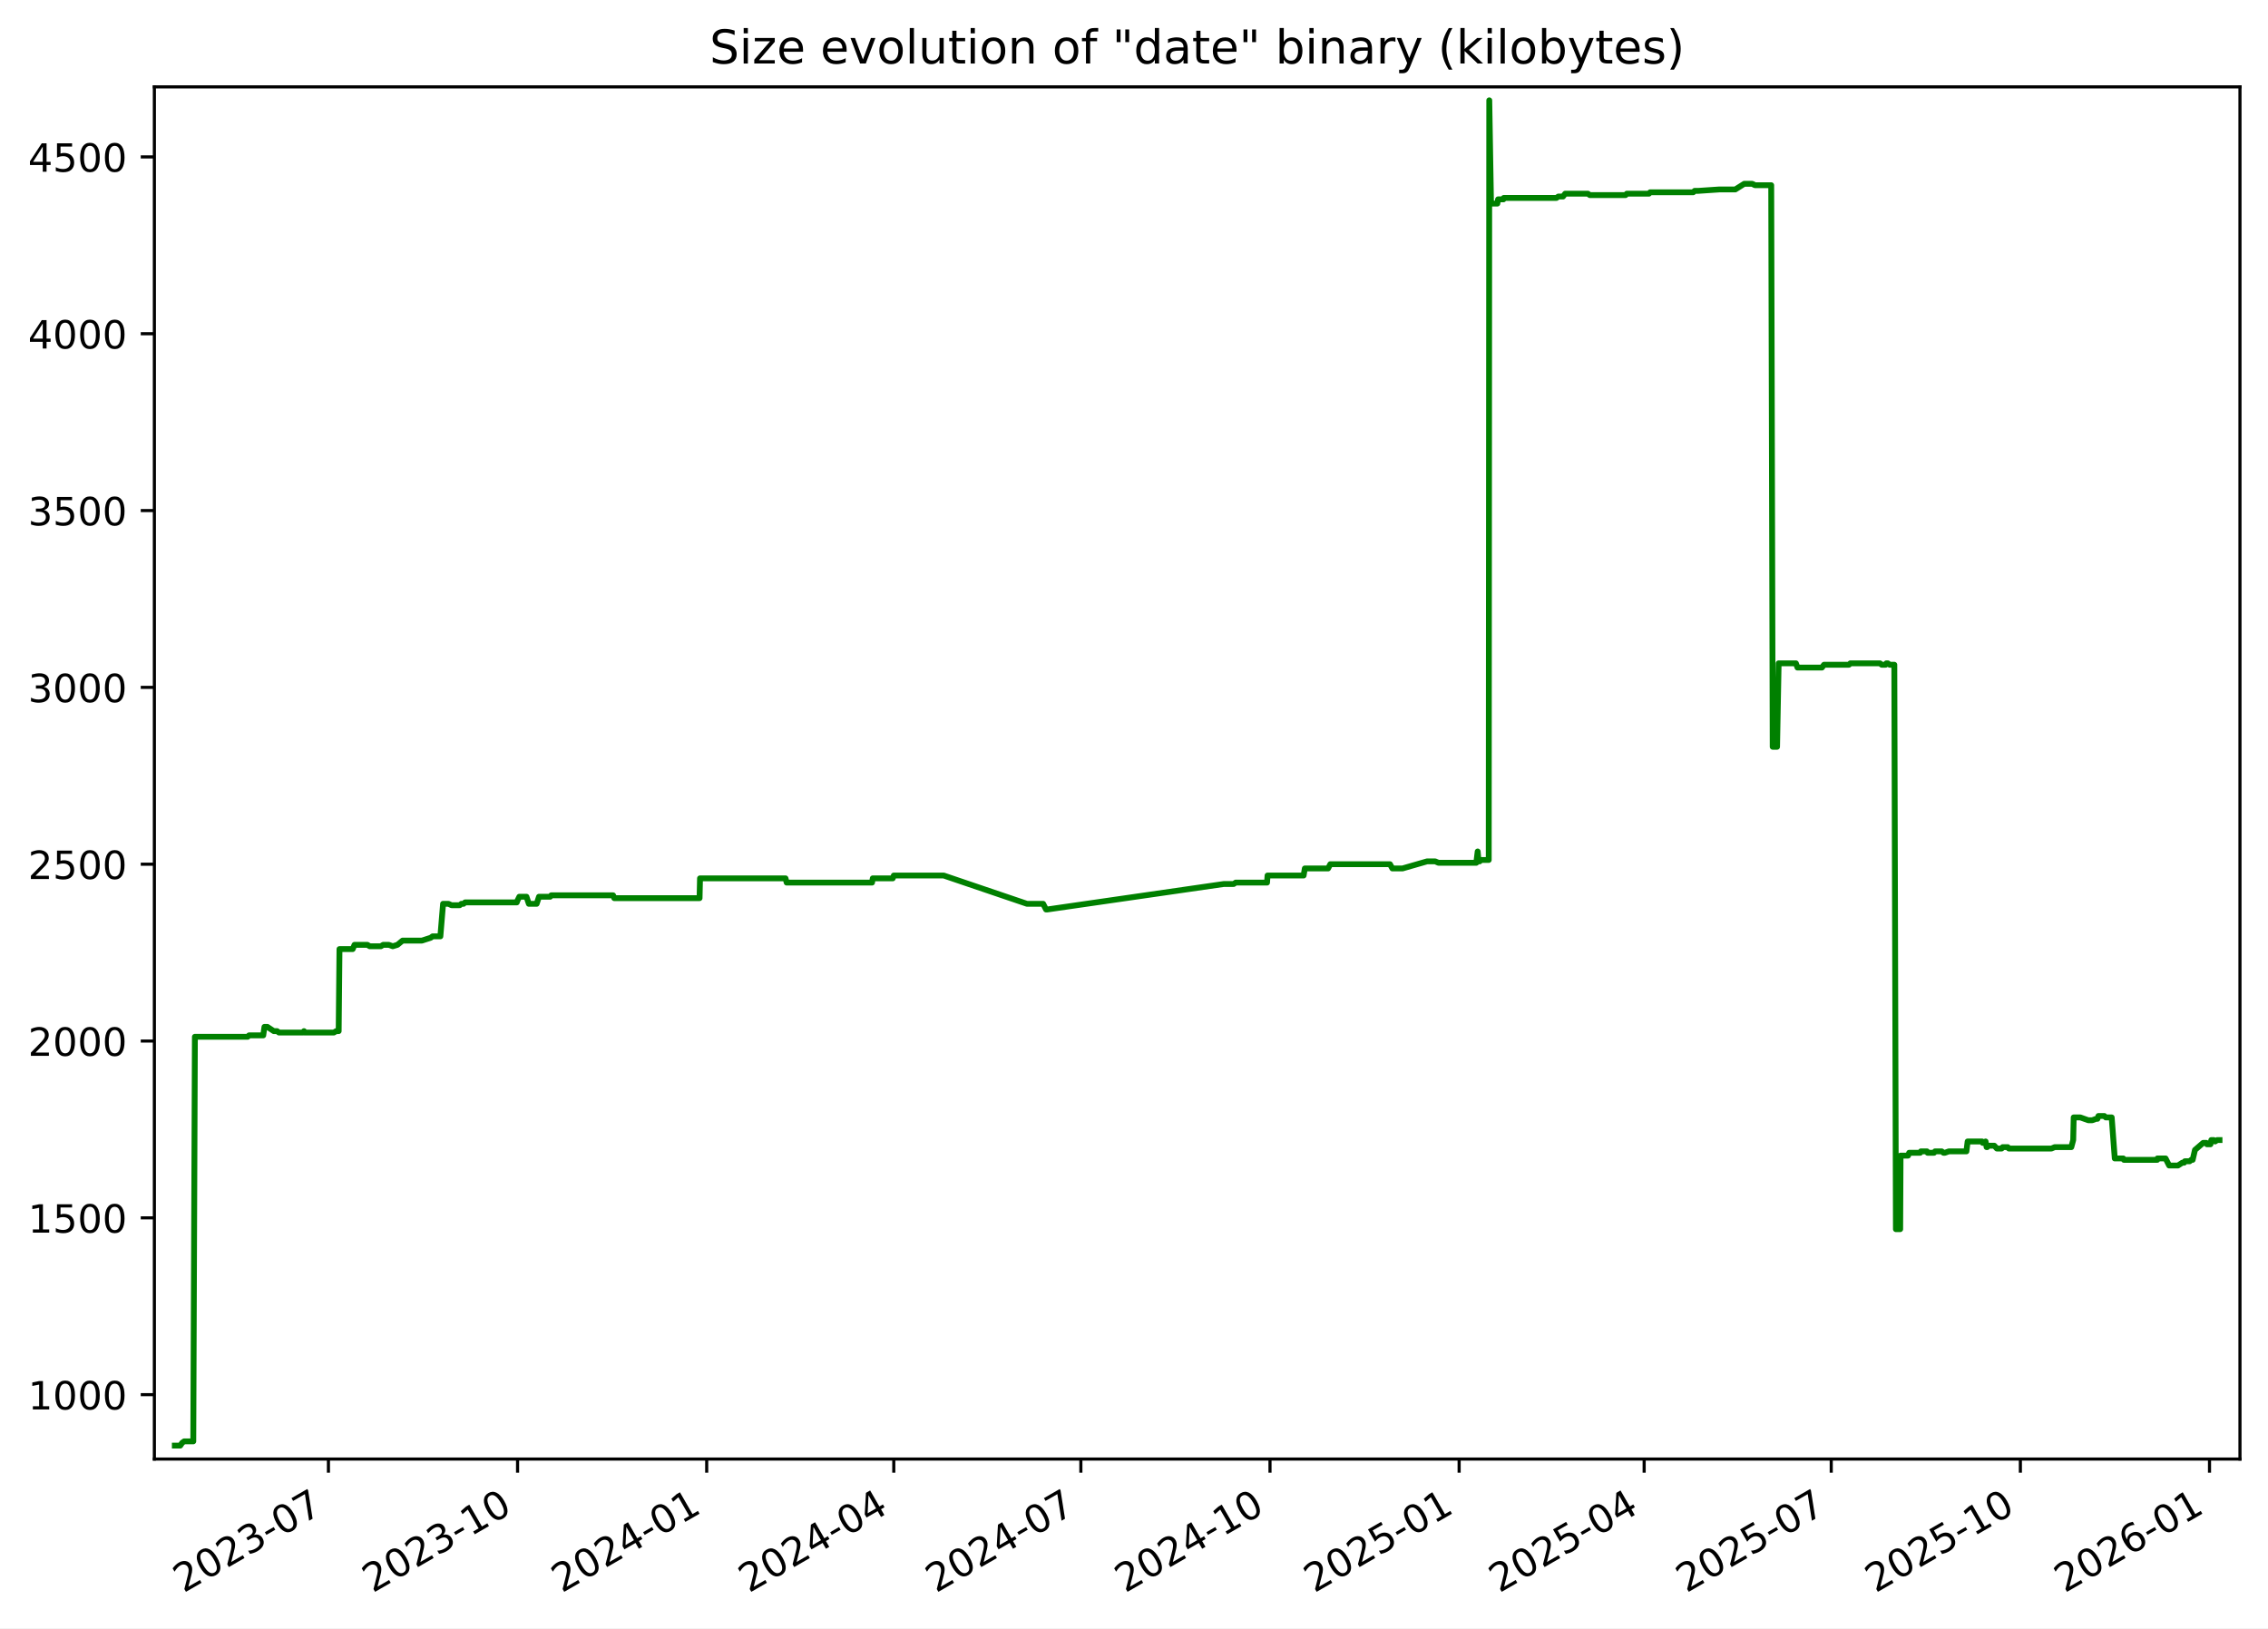
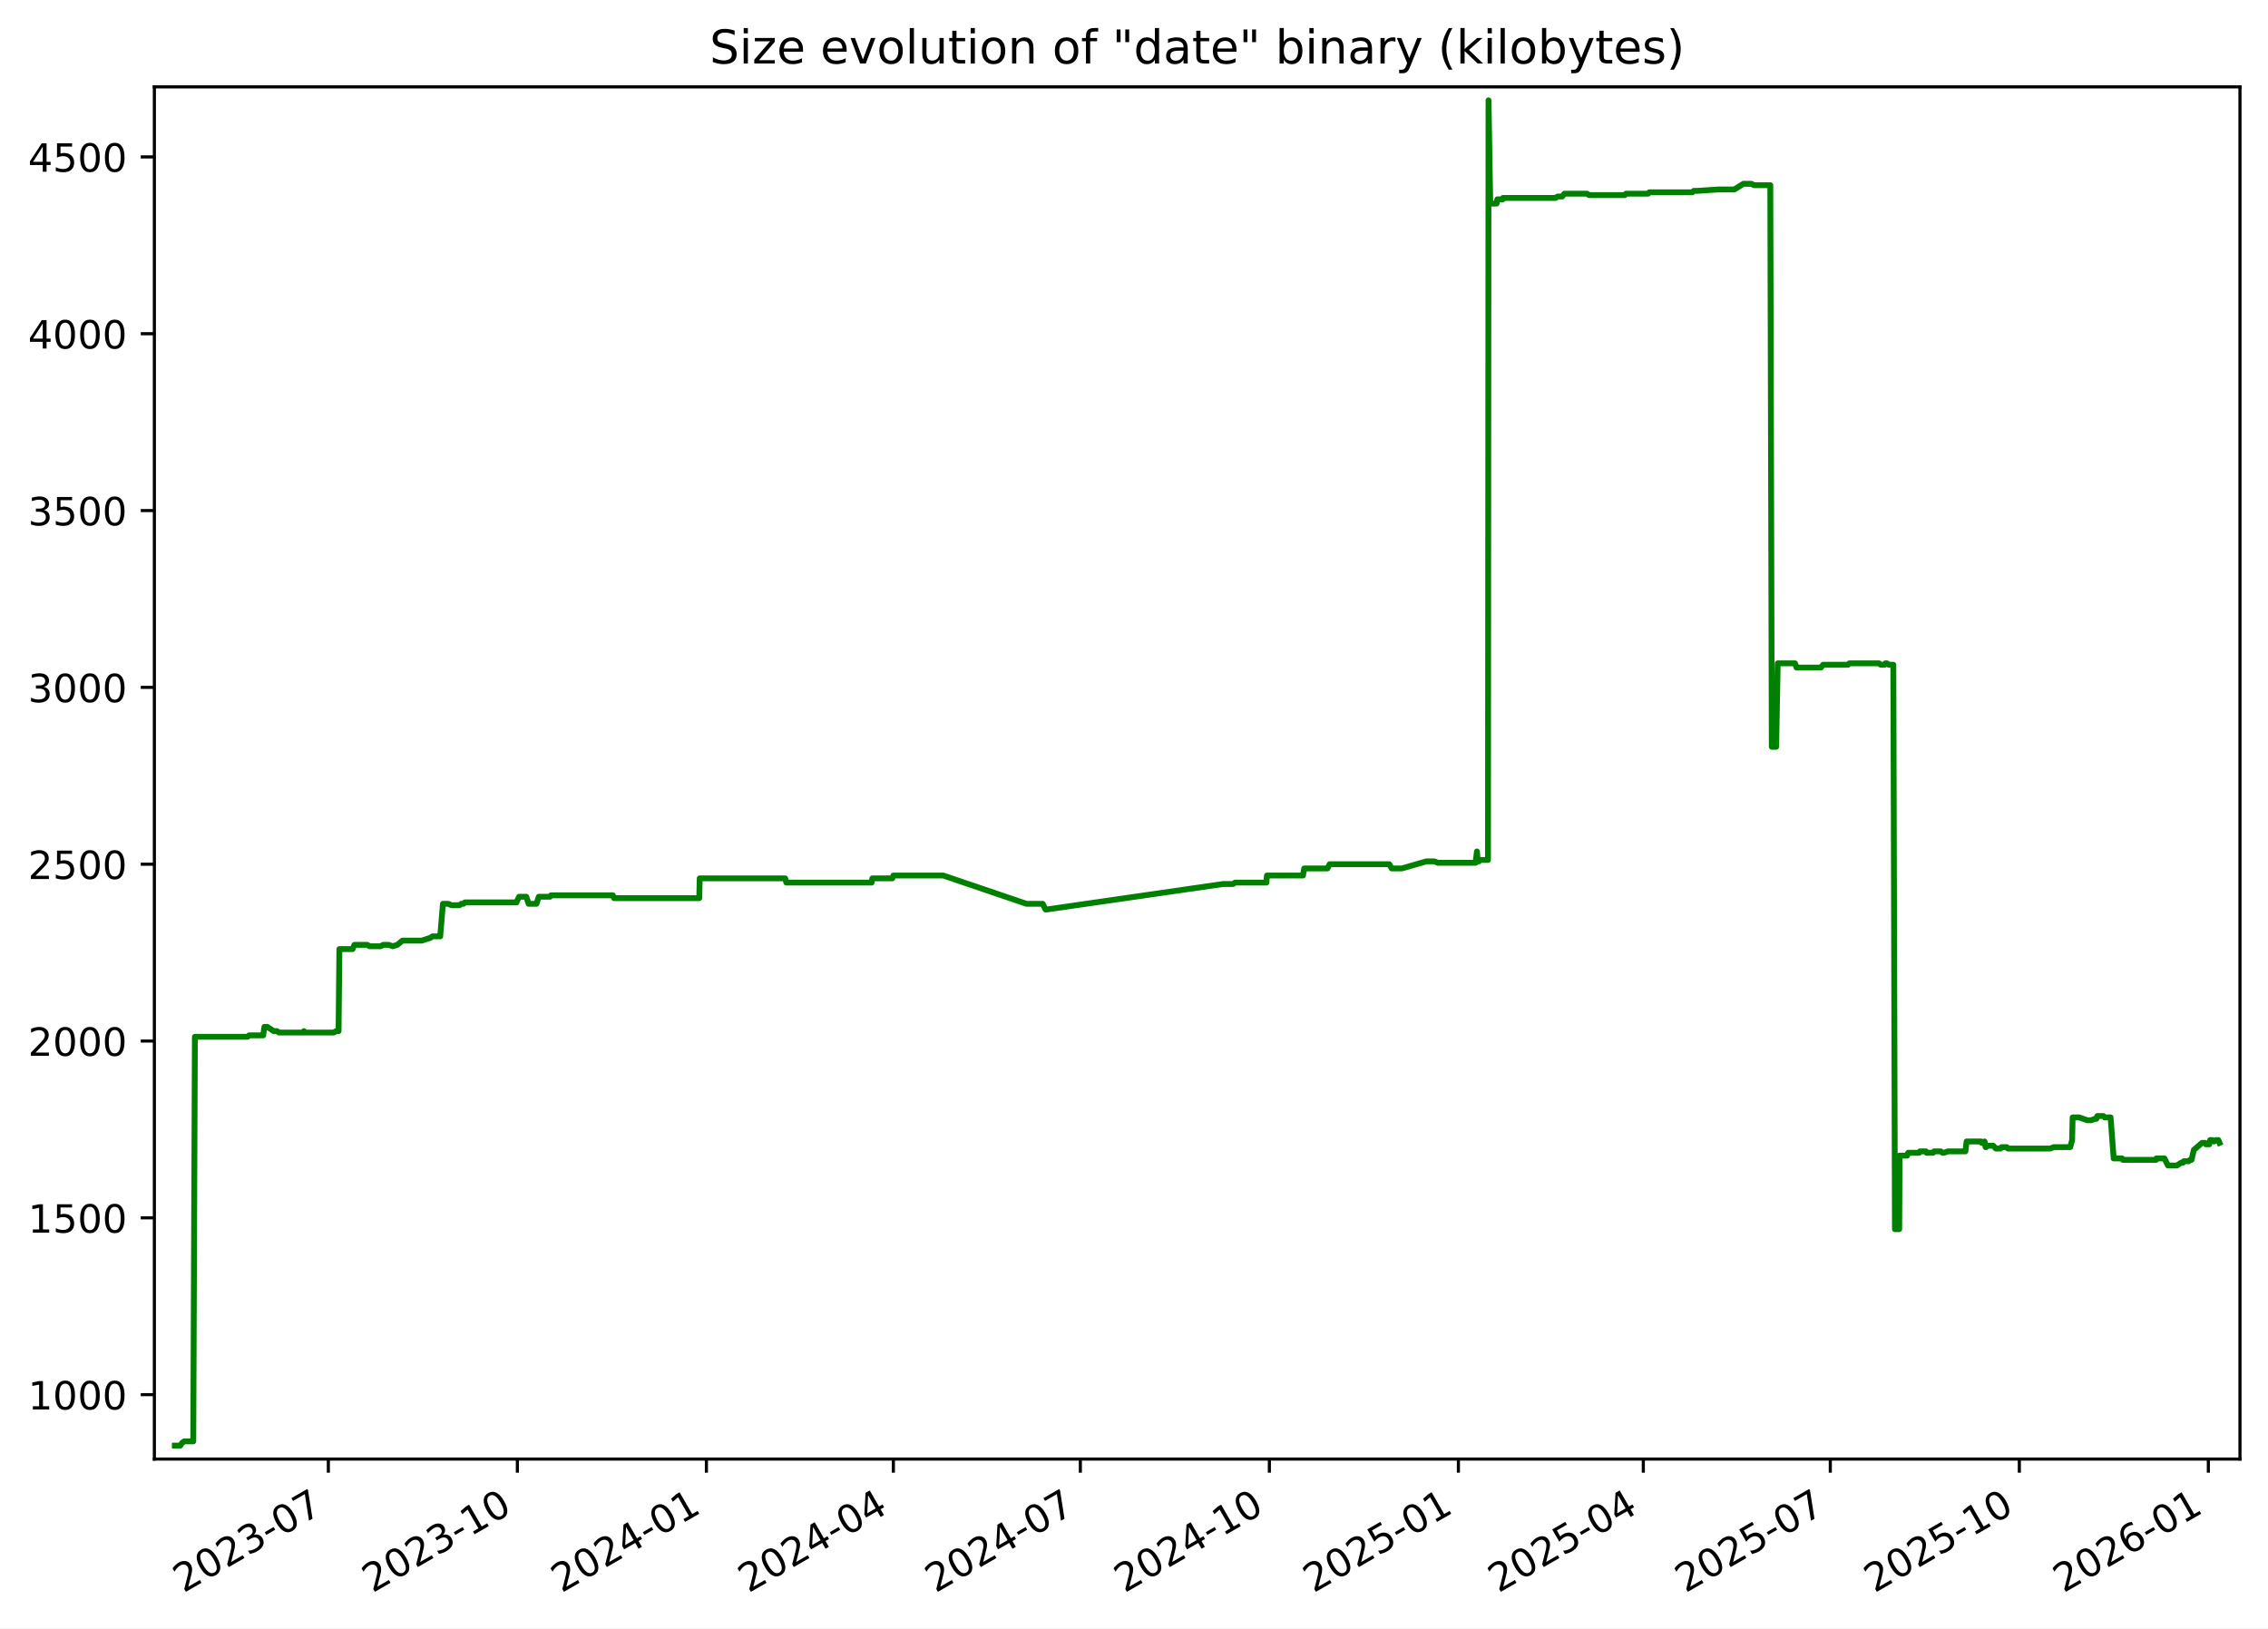
<svg xmlns="http://www.w3.org/2000/svg" xmlns:xlink="http://www.w3.org/1999/xlink" width="582.53pt" height="418.303pt" viewBox="0 0 582.53 418.303" version="1.1">
  <defs>
    <style type="text/css">*{stroke-linejoin: round; stroke-linecap: butt}</style>
  </defs>
  <g id="figure_1">
    <g id="patch_1">
      <path d="M -0 418.303  L 582.53 418.303  L 582.53 0  L -0 0  z " style="fill: #ffffff" />
    </g>
    <g id="axes_1">
      <g id="patch_2">
        <path d="M 39.65 374.83  L 575.33 374.83  L 575.33 22.318  L 39.65 22.318  z " style="fill: #ffffff" />
      </g>
      <g id="matplotlib.axis_1">
        <g id="xtick_1">
          <g id="line2d_1">
            <defs>
-               <path id="m091a2d57d4" d="M 0 0  L 0 3.5  " style="stroke: #000000; stroke-width: 0.8" />
+               <path id="me9ff265958" d="M 0 0  L 0 3.5  " style="stroke: #000000; stroke-width: 0.8" />
            </defs>
            <g>
-               <use xlink:href="#m091a2d57d4" x="84.357" y="374.83" style="stroke: #000000; stroke-width: 0.8" />
+               <use xlink:href="#me9ff265958" x="84.334" y="374.83" style="stroke: #000000; stroke-width: 0.8" />
            </g>
          </g>
          <g id="text_1">
-             <g transform="translate(47.13181 409.302) rotate(-30) scale(0.1 -0.1)">
+             <g transform="translate(47.10938 409.302) rotate(-30) scale(0.1 -0.1)">
              <defs>
                <path id="DejaVuSans-32" d="M 1228 531  L 3431 531  L 3431 0  L 469 0  L 469 531  Q 828 903 1448 1529  Q 2069 2156 2228 2338  Q 2531 2678 2651 2914  Q 2772 3150 2772 3378  Q 2772 3750 2511 3984  Q 2250 4219 1831 4219  Q 1534 4219 1204 4116  Q 875 4013 500 3803  L 500 4441  Q 881 4594 1212 4672  Q 1544 4750 1819 4750  Q 2544 4750 2975 4387  Q 3406 4025 3406 3419  Q 3406 3131 3298 2873  Q 3191 2616 2906 2266  Q 2828 2175 2409 1742  Q 1991 1309 1228 531  z " transform="scale(0.015625)" />
                <path id="DejaVuSans-30" d="M 2034 4250  Q 1547 4250 1301 3770  Q 1056 3291 1056 2328  Q 1056 1369 1301 889  Q 1547 409 2034 409  Q 2525 409 2770 889  Q 3016 1369 3016 2328  Q 3016 3291 2770 3770  Q 2525 4250 2034 4250  z M 2034 4750  Q 2819 4750 3233 4129  Q 3647 3509 3647 2328  Q 3647 1150 3233 529  Q 2819 -91 2034 -91  Q 1250 -91 836 529  Q 422 1150 422 2328  Q 422 3509 836 4129  Q 1250 4750 2034 4750  z " transform="scale(0.015625)" />
                <path id="DejaVuSans-33" d="M 2597 2516  Q 3050 2419 3304 2112  Q 3559 1806 3559 1356  Q 3559 666 3084 287  Q 2609 -91 1734 -91  Q 1441 -91 1130 -33  Q 819 25 488 141  L 488 750  Q 750 597 1062 519  Q 1375 441 1716 441  Q 2309 441 2620 675  Q 2931 909 2931 1356  Q 2931 1769 2642 2001  Q 2353 2234 1838 2234  L 1294 2234  L 1294 2753  L 1863 2753  Q 2328 2753 2575 2939  Q 2822 3125 2822 3475  Q 2822 3834 2567 4026  Q 2313 4219 1838 4219  Q 1578 4219 1281 4162  Q 984 4106 628 3988  L 628 4550  Q 988 4650 1302 4700  Q 1616 4750 1894 4750  Q 2613 4750 3031 4423  Q 3450 4097 3450 3541  Q 3450 3153 3228 2886  Q 3006 2619 2597 2516  z " transform="scale(0.015625)" />
                <path id="DejaVuSans-2d" d="M 313 2009  L 1997 2009  L 1997 1497  L 313 1497  L 313 2009  z " transform="scale(0.015625)" />
                <path id="DejaVuSans-37" d="M 525 4666  L 3525 4666  L 3525 4397  L 1831 0  L 1172 0  L 2766 4134  L 525 4134  L 525 4666  z " transform="scale(0.015625)" />
              </defs>
              <use xlink:href="#DejaVuSans-32" />
              <use xlink:href="#DejaVuSans-30" x="63.623" />
              <use xlink:href="#DejaVuSans-32" x="127.246" />
              <use xlink:href="#DejaVuSans-33" x="190.869" />
              <use xlink:href="#DejaVuSans-2d" x="254.492" />
              <use xlink:href="#DejaVuSans-30" x="290.576" />
              <use xlink:href="#DejaVuSans-37" x="354.199" />
            </g>
          </g>
        </g>
        <g id="xtick_2">
          <g id="line2d_2">
            <g>
-               <use xlink:href="#m091a2d57d4" x="132.936" y="374.83" style="stroke: #000000; stroke-width: 0.8" />
+               <use xlink:href="#me9ff265958" x="132.886" y="374.83" style="stroke: #000000; stroke-width: 0.8" />
            </g>
          </g>
          <g id="text_2">
-             <g transform="translate(95.71077 409.302) rotate(-30) scale(0.1 -0.1)">
+             <g transform="translate(95.66071 409.302) rotate(-30) scale(0.1 -0.1)">
              <defs>
                <path id="DejaVuSans-31" d="M 794 531  L 1825 531  L 1825 4091  L 703 3866  L 703 4441  L 1819 4666  L 2450 4666  L 2450 531  L 3481 531  L 3481 0  L 794 0  L 794 531  z " transform="scale(0.015625)" />
              </defs>
              <use xlink:href="#DejaVuSans-32" />
              <use xlink:href="#DejaVuSans-30" x="63.623" />
              <use xlink:href="#DejaVuSans-32" x="127.246" />
              <use xlink:href="#DejaVuSans-33" x="190.869" />
              <use xlink:href="#DejaVuSans-2d" x="254.492" />
              <use xlink:href="#DejaVuSans-31" x="290.576" />
              <use xlink:href="#DejaVuSans-30" x="354.199" />
            </g>
          </g>
        </g>
        <g id="xtick_3">
          <g id="line2d_3">
            <g>
-               <use xlink:href="#m091a2d57d4" x="181.515" y="374.83" style="stroke: #000000; stroke-width: 0.8" />
+               <use xlink:href="#me9ff265958" x="181.437" y="374.83" style="stroke: #000000; stroke-width: 0.8" />
            </g>
          </g>
          <g id="text_3">
-             <g transform="translate(144.2897 409.302) rotate(-30) scale(0.1 -0.1)">
+             <g transform="translate(144.212 409.302) rotate(-30) scale(0.1 -0.1)">
              <defs>
                <path id="DejaVuSans-34" d="M 2419 4116  L 825 1625  L 2419 1625  L 2419 4116  z M 2253 4666  L 3047 4666  L 3047 1625  L 3713 1625  L 3713 1100  L 3047 1100  L 3047 0  L 2419 0  L 2419 1100  L 313 1100  L 313 1709  L 2253 4666  z " transform="scale(0.015625)" />
              </defs>
              <use xlink:href="#DejaVuSans-32" />
              <use xlink:href="#DejaVuSans-30" x="63.623" />
              <use xlink:href="#DejaVuSans-32" x="127.246" />
              <use xlink:href="#DejaVuSans-34" x="190.869" />
              <use xlink:href="#DejaVuSans-2d" x="254.492" />
              <use xlink:href="#DejaVuSans-30" x="290.576" />
              <use xlink:href="#DejaVuSans-31" x="354.199" />
            </g>
          </g>
        </g>
        <g id="xtick_4">
          <g id="line2d_4">
            <g>
-               <use xlink:href="#m091a2d57d4" x="229.565" y="374.83" style="stroke: #000000; stroke-width: 0.8" />
+               <use xlink:href="#me9ff265958" x="229.46" y="374.83" style="stroke: #000000; stroke-width: 0.8" />
            </g>
          </g>
          <g id="text_4">
-             <g transform="translate(192.3407 409.302) rotate(-30) scale(0.1 -0.1)">
+             <g transform="translate(192.2357 409.302) rotate(-30) scale(0.1 -0.1)">
              <use xlink:href="#DejaVuSans-32" />
              <use xlink:href="#DejaVuSans-30" x="63.623" />
              <use xlink:href="#DejaVuSans-32" x="127.246" />
              <use xlink:href="#DejaVuSans-34" x="190.869" />
              <use xlink:href="#DejaVuSans-2d" x="254.492" />
              <use xlink:href="#DejaVuSans-30" x="290.576" />
              <use xlink:href="#DejaVuSans-34" x="354.199" />
            </g>
          </g>
        </g>
        <g id="xtick_5">
          <g id="line2d_5">
            <g>
-               <use xlink:href="#m091a2d57d4" x="277.616" y="374.83" style="stroke: #000000; stroke-width: 0.8" />
+               <use xlink:href="#me9ff265958" x="277.484" y="374.83" style="stroke: #000000; stroke-width: 0.8" />
            </g>
          </g>
          <g id="text_5">
-             <g transform="translate(240.3916 409.302) rotate(-30) scale(0.1 -0.1)">
+             <g transform="translate(240.2593 409.302) rotate(-30) scale(0.1 -0.1)">
              <use xlink:href="#DejaVuSans-32" />
              <use xlink:href="#DejaVuSans-30" x="63.623" />
              <use xlink:href="#DejaVuSans-32" x="127.246" />
              <use xlink:href="#DejaVuSans-34" x="190.869" />
              <use xlink:href="#DejaVuSans-2d" x="254.492" />
              <use xlink:href="#DejaVuSans-30" x="290.576" />
              <use xlink:href="#DejaVuSans-37" x="354.199" />
            </g>
          </g>
        </g>
        <g id="xtick_6">
          <g id="line2d_6">
            <g>
-               <use xlink:href="#m091a2d57d4" x="326.195" y="374.83" style="stroke: #000000; stroke-width: 0.8" />
+               <use xlink:href="#me9ff265958" x="326.035" y="374.83" style="stroke: #000000; stroke-width: 0.8" />
            </g>
          </g>
          <g id="text_6">
-             <g transform="translate(288.9705 409.302) rotate(-30) scale(0.1 -0.1)">
+             <g transform="translate(288.8106 409.302) rotate(-30) scale(0.1 -0.1)">
              <use xlink:href="#DejaVuSans-32" />
              <use xlink:href="#DejaVuSans-30" x="63.623" />
              <use xlink:href="#DejaVuSans-32" x="127.246" />
              <use xlink:href="#DejaVuSans-34" x="190.869" />
              <use xlink:href="#DejaVuSans-2d" x="254.492" />
              <use xlink:href="#DejaVuSans-31" x="290.576" />
              <use xlink:href="#DejaVuSans-30" x="354.199" />
            </g>
          </g>
        </g>
        <g id="xtick_7">
          <g id="line2d_7">
            <g>
-               <use xlink:href="#m091a2d57d4" x="374.774" y="374.83" style="stroke: #000000; stroke-width: 0.8" />
+               <use xlink:href="#me9ff265958" x="374.587" y="374.83" style="stroke: #000000; stroke-width: 0.8" />
            </g>
          </g>
          <g id="text_7">
-             <g transform="translate(337.5495 409.302) rotate(-30) scale(0.1 -0.1)">
+             <g transform="translate(337.3619 409.302) rotate(-30) scale(0.1 -0.1)">
              <defs>
                <path id="DejaVuSans-35" d="M 691 4666  L 3169 4666  L 3169 4134  L 1269 4134  L 1269 2991  Q 1406 3038 1543 3061  Q 1681 3084 1819 3084  Q 2600 3084 3056 2656  Q 3513 2228 3513 1497  Q 3513 744 3044 326  Q 2575 -91 1722 -91  Q 1428 -91 1123 -41  Q 819 9 494 109  L 494 744  Q 775 591 1075 516  Q 1375 441 1709 441  Q 2250 441 2565 725  Q 2881 1009 2881 1497  Q 2881 1984 2565 2268  Q 2250 2553 1709 2553  Q 1456 2553 1204 2497  Q 953 2441 691 2322  L 691 4666  z " transform="scale(0.015625)" />
              </defs>
              <use xlink:href="#DejaVuSans-32" />
              <use xlink:href="#DejaVuSans-30" x="63.623" />
              <use xlink:href="#DejaVuSans-32" x="127.246" />
              <use xlink:href="#DejaVuSans-35" x="190.869" />
              <use xlink:href="#DejaVuSans-2d" x="254.492" />
              <use xlink:href="#DejaVuSans-30" x="290.576" />
              <use xlink:href="#DejaVuSans-31" x="354.199" />
            </g>
          </g>
        </g>
        <g id="xtick_8">
          <g id="line2d_8">
            <g>
-               <use xlink:href="#m091a2d57d4" x="422.297" y="374.83" style="stroke: #000000; stroke-width: 0.8" />
+               <use xlink:href="#me9ff265958" x="422.083" y="374.83" style="stroke: #000000; stroke-width: 0.8" />
            </g>
          </g>
          <g id="text_8">
-             <g transform="translate(385.0724 409.302) rotate(-30) scale(0.1 -0.1)">
+             <g transform="translate(384.8578 409.302) rotate(-30) scale(0.1 -0.1)">
              <use xlink:href="#DejaVuSans-32" />
              <use xlink:href="#DejaVuSans-30" x="63.623" />
              <use xlink:href="#DejaVuSans-32" x="127.246" />
              <use xlink:href="#DejaVuSans-35" x="190.869" />
              <use xlink:href="#DejaVuSans-2d" x="254.492" />
              <use xlink:href="#DejaVuSans-30" x="290.576" />
              <use xlink:href="#DejaVuSans-34" x="354.199" />
            </g>
          </g>
        </g>
        <g id="xtick_9">
          <g id="line2d_9">
            <g>
-               <use xlink:href="#m091a2d57d4" x="470.348" y="374.83" style="stroke: #000000; stroke-width: 0.8" />
+               <use xlink:href="#me9ff265958" x="470.106" y="374.83" style="stroke: #000000; stroke-width: 0.8" />
            </g>
          </g>
          <g id="text_9">
-             <g transform="translate(433.1233 409.302) rotate(-30) scale(0.1 -0.1)">
+             <g transform="translate(432.8814 409.302) rotate(-30) scale(0.1 -0.1)">
              <use xlink:href="#DejaVuSans-32" />
              <use xlink:href="#DejaVuSans-30" x="63.623" />
              <use xlink:href="#DejaVuSans-32" x="127.246" />
              <use xlink:href="#DejaVuSans-35" x="190.869" />
              <use xlink:href="#DejaVuSans-2d" x="254.492" />
              <use xlink:href="#DejaVuSans-30" x="290.576" />
              <use xlink:href="#DejaVuSans-37" x="354.199" />
            </g>
          </g>
        </g>
        <g id="xtick_10">
          <g id="line2d_10">
            <g>
-               <use xlink:href="#m091a2d57d4" x="518.927" y="374.83" style="stroke: #000000; stroke-width: 0.8" />
+               <use xlink:href="#me9ff265958" x="518.658" y="374.83" style="stroke: #000000; stroke-width: 0.8" />
            </g>
          </g>
          <g id="text_10">
-             <g transform="translate(481.7023 409.302) rotate(-30) scale(0.1 -0.1)">
+             <g transform="translate(481.4327 409.302) rotate(-30) scale(0.1 -0.1)">
              <use xlink:href="#DejaVuSans-32" />
              <use xlink:href="#DejaVuSans-30" x="63.623" />
              <use xlink:href="#DejaVuSans-32" x="127.246" />
              <use xlink:href="#DejaVuSans-35" x="190.869" />
              <use xlink:href="#DejaVuSans-2d" x="254.492" />
              <use xlink:href="#DejaVuSans-31" x="290.576" />
              <use xlink:href="#DejaVuSans-30" x="354.199" />
            </g>
          </g>
        </g>
        <g id="xtick_11">
          <g id="line2d_11">
            <g>
-               <use xlink:href="#m091a2d57d4" x="567.506" y="374.83" style="stroke: #000000; stroke-width: 0.8" />
+               <use xlink:href="#me9ff265958" x="567.209" y="374.83" style="stroke: #000000; stroke-width: 0.8" />
            </g>
          </g>
          <g id="text_11">
-             <g transform="translate(530.2812 409.302) rotate(-30) scale(0.1 -0.1)">
+             <g transform="translate(529.9841 409.302) rotate(-30) scale(0.1 -0.1)">
              <defs>
                <path id="DejaVuSans-36" d="M 2113 2584  Q 1688 2584 1439 2293  Q 1191 2003 1191 1497  Q 1191 994 1439 701  Q 1688 409 2113 409  Q 2538 409 2786 701  Q 3034 994 3034 1497  Q 3034 2003 2786 2293  Q 2538 2584 2113 2584  z M 3366 4563  L 3366 3988  Q 3128 4100 2886 4159  Q 2644 4219 2406 4219  Q 1781 4219 1451 3797  Q 1122 3375 1075 2522  Q 1259 2794 1537 2939  Q 1816 3084 2150 3084  Q 2853 3084 3261 2657  Q 3669 2231 3669 1497  Q 3669 778 3244 343  Q 2819 -91 2113 -91  Q 1303 -91 875 529  Q 447 1150 447 2328  Q 447 3434 972 4092  Q 1497 4750 2381 4750  Q 2619 4750 2861 4703  Q 3103 4656 3366 4563  z " transform="scale(0.015625)" />
              </defs>
              <use xlink:href="#DejaVuSans-32" />
              <use xlink:href="#DejaVuSans-30" x="63.623" />
              <use xlink:href="#DejaVuSans-32" x="127.246" />
              <use xlink:href="#DejaVuSans-36" x="190.869" />
              <use xlink:href="#DejaVuSans-2d" x="254.492" />
              <use xlink:href="#DejaVuSans-30" x="290.576" />
              <use xlink:href="#DejaVuSans-31" x="354.199" />
            </g>
          </g>
        </g>
      </g>
      <g id="matplotlib.axis_2">
        <g id="ytick_1">
          <g id="line2d_12">
            <defs>
-               <path id="m7813d46485" d="M 0 0  L -3.5 0  " style="stroke: #000000; stroke-width: 0.8" />
+               <path id="mac3c19d140" d="M 0 0  L -3.5 0  " style="stroke: #000000; stroke-width: 0.8" />
            </defs>
            <g>
-               <use xlink:href="#m7813d46485" x="39.65" y="358.291" style="stroke: #000000; stroke-width: 0.8" />
+               <use xlink:href="#mac3c19d140" x="39.65" y="358.291" style="stroke: #000000; stroke-width: 0.8" />
            </g>
          </g>
          <g id="text_12">
            <g transform="translate(7.2 362.0907) scale(0.1 -0.1)">
              <use xlink:href="#DejaVuSans-31" />
              <use xlink:href="#DejaVuSans-30" x="63.623" />
              <use xlink:href="#DejaVuSans-30" x="127.246" />
              <use xlink:href="#DejaVuSans-30" x="190.869" />
            </g>
          </g>
        </g>
        <g id="ytick_2">
          <g id="line2d_13">
            <g>
-               <use xlink:href="#m7813d46485" x="39.65" y="312.866" style="stroke: #000000; stroke-width: 0.8" />
+               <use xlink:href="#mac3c19d140" x="39.65" y="312.866" style="stroke: #000000; stroke-width: 0.8" />
            </g>
          </g>
          <g id="text_13">
            <g transform="translate(7.2 316.6648) scale(0.1 -0.1)">
              <use xlink:href="#DejaVuSans-31" />
              <use xlink:href="#DejaVuSans-35" x="63.623" />
              <use xlink:href="#DejaVuSans-30" x="127.246" />
              <use xlink:href="#DejaVuSans-30" x="190.869" />
            </g>
          </g>
        </g>
        <g id="ytick_3">
          <g id="line2d_14">
            <g>
-               <use xlink:href="#m7813d46485" x="39.65" y="267.44" style="stroke: #000000; stroke-width: 0.8" />
+               <use xlink:href="#mac3c19d140" x="39.65" y="267.44" style="stroke: #000000; stroke-width: 0.8" />
            </g>
          </g>
          <g id="text_14">
            <g transform="translate(7.2 271.239) scale(0.1 -0.1)">
              <use xlink:href="#DejaVuSans-32" />
              <use xlink:href="#DejaVuSans-30" x="63.623" />
              <use xlink:href="#DejaVuSans-30" x="127.246" />
              <use xlink:href="#DejaVuSans-30" x="190.869" />
            </g>
          </g>
        </g>
        <g id="ytick_4">
          <g id="line2d_15">
            <g>
-               <use xlink:href="#m7813d46485" x="39.65" y="222.014" style="stroke: #000000; stroke-width: 0.8" />
+               <use xlink:href="#mac3c19d140" x="39.65" y="222.014" style="stroke: #000000; stroke-width: 0.8" />
            </g>
          </g>
          <g id="text_15">
            <g transform="translate(7.2 225.8131) scale(0.1 -0.1)">
              <use xlink:href="#DejaVuSans-32" />
              <use xlink:href="#DejaVuSans-35" x="63.623" />
              <use xlink:href="#DejaVuSans-30" x="127.246" />
              <use xlink:href="#DejaVuSans-30" x="190.869" />
            </g>
          </g>
        </g>
        <g id="ytick_5">
          <g id="line2d_16">
            <g>
-               <use xlink:href="#m7813d46485" x="39.65" y="176.588" style="stroke: #000000; stroke-width: 0.8" />
+               <use xlink:href="#mac3c19d140" x="39.65" y="176.588" style="stroke: #000000; stroke-width: 0.8" />
            </g>
          </g>
          <g id="text_16">
            <g transform="translate(7.2 180.3872) scale(0.1 -0.1)">
              <use xlink:href="#DejaVuSans-33" />
              <use xlink:href="#DejaVuSans-30" x="63.623" />
              <use xlink:href="#DejaVuSans-30" x="127.246" />
              <use xlink:href="#DejaVuSans-30" x="190.869" />
            </g>
          </g>
        </g>
        <g id="ytick_6">
          <g id="line2d_17">
            <g>
-               <use xlink:href="#m7813d46485" x="39.65" y="131.162" style="stroke: #000000; stroke-width: 0.8" />
+               <use xlink:href="#mac3c19d140" x="39.65" y="131.162" style="stroke: #000000; stroke-width: 0.8" />
            </g>
          </g>
          <g id="text_17">
            <g transform="translate(7.2 134.9614) scale(0.1 -0.1)">
              <use xlink:href="#DejaVuSans-33" />
              <use xlink:href="#DejaVuSans-35" x="63.623" />
              <use xlink:href="#DejaVuSans-30" x="127.246" />
              <use xlink:href="#DejaVuSans-30" x="190.869" />
            </g>
          </g>
        </g>
        <g id="ytick_7">
          <g id="line2d_18">
            <g>
-               <use xlink:href="#m7813d46485" x="39.65" y="85.736" style="stroke: #000000; stroke-width: 0.8" />
+               <use xlink:href="#mac3c19d140" x="39.65" y="85.736" style="stroke: #000000; stroke-width: 0.8" />
            </g>
          </g>
          <g id="text_18">
            <g transform="translate(7.2 89.53549) scale(0.1 -0.1)">
              <use xlink:href="#DejaVuSans-34" />
              <use xlink:href="#DejaVuSans-30" x="63.623" />
              <use xlink:href="#DejaVuSans-30" x="127.246" />
              <use xlink:href="#DejaVuSans-30" x="190.869" />
            </g>
          </g>
        </g>
        <g id="ytick_8">
          <g id="line2d_19">
            <g>
-               <use xlink:href="#m7813d46485" x="39.65" y="40.31" style="stroke: #000000; stroke-width: 0.8" />
+               <use xlink:href="#mac3c19d140" x="39.65" y="40.31" style="stroke: #000000; stroke-width: 0.8" />
            </g>
          </g>
          <g id="text_19">
            <g transform="translate(7.2 44.10962) scale(0.1 -0.1)">
              <use xlink:href="#DejaVuSans-34" />
              <use xlink:href="#DejaVuSans-35" x="63.623" />
              <use xlink:href="#DejaVuSans-30" x="127.246" />
              <use xlink:href="#DejaVuSans-30" x="190.869" />
            </g>
          </g>
        </g>
      </g>
      <g id="line2d_20">
-         <path d="M 44.902 371.374  L 46.3 371.374  L 46.789 370.647  L 47.318 370.284  L 49.646 370.284  L 50.058 266.35  L 63.601 266.35  L 63.978 265.986  L 67.614 265.986  L 67.923 263.806  L 68.678 263.806  L 70.324 264.896  L 71.171 264.896  L 71.641 265.259  L 77.857 265.259  L 78.082 264.896  L 78.215 265.259  L 85.741 265.259  L 86.353 264.896  L 86.988 264.896  L 87.195 243.818  L 90.592 243.818  L 91.052 242.728  L 94.368 242.728  L 94.958 243.091  L 97.826 243.091  L 98.425 242.728  L 99.87 242.728  L 100.882 243.091  L 102.079 242.728  L 103.406 241.638  L 108.374 241.638  L 110.621 240.911  L 111.116 240.548  L 113.107 240.548  L 113.802 232.189  L 115.185 232.189  L 115.984 232.553  L 118.074 232.553  L 118.503 232.189  L 119.064 232.189  L 119.452 231.826  L 132.737 231.826  L 132.854 231.462  L 133.39 230.372  L 135.222 230.372  L 135.834 232.189  L 137.838 232.189  L 138.439 230.372  L 141.307 230.372  L 141.585 230.009  L 157.473 230.009  L 157.775 230.736  L 179.682 230.736  L 179.796 225.648  L 201.757 225.648  L 202.053 226.738  L 223.979 226.738  L 224.166 225.648  L 229.302 225.648  L 229.569 224.921  L 242.387 224.921  L 263.788 232.189  L 267.93 232.189  L 268.674 233.643  L 268.995 233.643  L 314.307 227.102  L 316.853 227.102  L 317.382 226.738  L 325.439 226.738  L 325.565 224.921  L 334.832 224.921  L 335.14 223.104  L 341.117 223.104  L 341.688 222.014  L 357.007 222.014  L 357.627 223.104  L 360.227 223.104  L 366.536 221.287  L 368.63 221.287  L 369.466 221.65  L 379.186 221.65  L 379.538 218.743  L 379.76 221.287  L 380.04 221.287  L 380.43 220.924  L 382.379 220.924  L 382.516 25.774  L 382.955 51.939  L 383.175 52.303  L 384.587 52.303  L 384.778 51.213  L 386.161 51.213  L 386.234 50.849  L 399.766 50.849  L 400.266 50.486  L 401.455 50.486  L 402.009 49.759  L 407.849 49.759  L 408.346 50.122  L 417.517 50.122  L 417.841 49.759  L 423.532 49.759  L 423.843 49.396  L 434.897 49.396  L 435.265 49.032  L 436.212 49.032  L 441.615 48.669  L 445.701 48.669  L 448.008 47.215  L 450.052 47.215  L 450.75 47.579  L 454.932 47.579  L 455.314 191.851  L 456.435 191.851  L 456.836 170.41  L 461.277 170.41  L 461.679 171.5  L 467.957 171.5  L 468.496 170.773  L 474.896 170.773  L 475.258 170.41  L 482.867 170.41  L 483.309 170.773  L 484.313 170.773  L 484.504 170.41  L 484.876 170.41  L 485.375 170.773  L 486.551 170.773  L 486.961 315.773  L 488.057 315.773  L 488.151 296.876  L 490.085 296.876  L 490.363 296.149  L 493.196 296.149  L 493.377 295.785  L 494.934 295.785  L 495.097 296.149  L 496.749 296.149  L 497.012 295.785  L 498.721 295.785  L 499.181 296.149  L 499.54 296.149  L 500.564 295.785  L 505.067 295.785  L 505.381 293.242  L 509.096 293.242  L 509.255 293.605  L 509.993 293.242  L 510.253 294.695  L 510.409 294.695  L 510.702 294.332  L 512.234 294.332  L 512.889 295.059  L 514.112 295.059  L 514.387 294.695  L 515.685 294.695  L 515.966 295.059  L 526.912 295.059  L 527.754 294.695  L 532.011 294.695  L 532.497 292.878  L 532.624 287.064  L 534.324 287.064  L 536.373 287.791  L 537.39 287.791  L 538.371 287.427  L 538.727 287.427  L 538.979 286.7  L 540.496 286.7  L 540.858 287.064  L 542.384 287.064  L 543.174 297.603  L 545.351 297.603  L 545.524 297.966  L 554.082 297.966  L 554.136 297.603  L 556.22 297.603  L 557.144 299.42  L 559.401 299.42  L 560.535 298.693  L 560.991 298.693  L 561.171 298.329  L 562.418 298.329  L 562.805 297.966  L 563.18 297.966  L 563.771 295.422  L 565.877 293.605  L 566.696 293.605  L 566.854 293.968  L 567.751 293.968  L 567.966 292.878  L 568.586 292.878  L 568.941 293.242  L 569.494 292.878  L 570.078 292.878  L 570.078 292.878  " clip-path="url(#pa0e50acc6c)" style="fill: none; stroke: #008000; stroke-width: 1.5; stroke-linecap: square" />
+         <path d="M 44.902 371.374  L 46.299 371.374  L 46.787 370.647  L 47.316 370.284  L 49.643 370.284  L 50.055 266.35  L 63.59 266.35  L 63.967 265.986  L 67.601 265.986  L 67.91 263.806  L 68.664 263.806  L 70.309 264.896  L 71.156 264.896  L 71.626 265.259  L 77.839 265.259  L 78.063 264.896  L 78.196 265.259  L 85.717 265.259  L 86.329 264.896  L 86.964 264.896  L 87.171 243.818  L 90.566 243.818  L 91.026 242.728  L 94.34 242.728  L 94.93 243.091  L 97.796 243.091  L 98.395 242.728  L 99.839 242.728  L 100.85 243.091  L 102.047 242.728  L 103.372 241.638  L 108.338 241.638  L 110.583 240.911  L 111.078 240.548  L 113.068 240.548  L 113.763 232.189  L 115.145 232.189  L 115.944 232.553  L 118.033 232.553  L 118.461 232.189  L 119.022 232.189  L 119.41 231.826  L 132.687 231.826  L 132.804 231.462  L 133.34 230.372  L 135.171 230.372  L 135.783 232.189  L 137.785 232.189  L 138.386 230.372  L 141.252 230.372  L 141.53 230.009  L 157.409 230.009  L 157.711 230.736  L 179.606 230.736  L 179.719 225.648  L 201.668 225.648  L 201.964 226.738  L 223.877 226.738  L 224.064 225.648  L 229.197 225.648  L 229.464 224.921  L 242.274 224.921  L 263.664 232.189  L 267.803 232.189  L 268.546 233.643  L 268.868 233.643  L 314.154 227.102  L 316.698 227.102  L 317.227 226.738  L 325.279 226.738  L 325.405 224.921  L 334.667 224.921  L 334.974 223.104  L 340.948 223.104  L 341.519 222.014  L 356.83 222.014  L 357.449 223.104  L 360.047 223.104  L 366.353 221.287  L 368.446 221.287  L 369.281 221.65  L 378.996 221.65  L 379.348 218.743  L 379.569 221.287  L 379.85 221.287  L 380.239 220.924  L 382.187 220.924  L 382.324 25.774  L 382.763 51.939  L 382.983 52.303  L 384.393 52.303  L 384.584 51.213  L 385.967 51.213  L 386.04 50.849  L 399.564 50.849  L 400.064 50.486  L 401.252 50.486  L 401.806 49.759  L 407.642 49.759  L 408.139 50.122  L 417.305 50.122  L 417.629 49.759  L 423.317 49.759  L 423.628 49.396  L 434.675 49.396  L 435.043 49.032  L 435.989 49.032  L 441.39 48.669  L 445.473 48.669  L 447.779 47.215  L 449.822 47.215  L 450.52 47.579  L 454.699 47.579  L 455.081 191.851  L 456.201 191.851  L 456.602 170.41  L 461.041 170.41  L 461.442 171.5  L 467.717 171.5  L 468.256 170.773  L 474.651 170.773  L 475.014 170.41  L 482.618 170.41  L 483.06 170.773  L 484.063 170.773  L 484.254 170.41  L 484.626 170.41  L 485.125 170.773  L 486.3 170.773  L 486.709 315.773  L 487.805 315.773  L 487.899 296.876  L 489.832 296.876  L 490.11 296.149  L 492.941 296.149  L 493.122 295.785  L 494.678 295.785  L 494.841 296.149  L 496.492 296.149  L 496.755 295.785  L 498.463 295.785  L 498.923 296.149  L 499.281 296.149  L 500.305 295.785  L 504.806 295.785  L 505.12 293.242  L 508.832 293.242  L 508.991 293.605  L 509.729 293.242  L 509.989 294.695  L 510.145 294.695  L 510.437 294.332  L 511.968 294.332  L 512.623 295.059  L 513.845 295.059  L 514.12 294.695  L 515.417 294.695  L 515.698 295.059  L 526.638 295.059  L 527.48 294.695  L 531.734 294.695  L 532.22 292.878  L 532.347 287.064  L 534.046 287.064  L 536.094 287.791  L 537.109 287.791  L 538.09 287.427  L 538.447 287.427  L 538.698 286.7  L 540.214 286.7  L 540.576 287.064  L 542.101 287.064  L 542.891 297.603  L 545.067 297.603  L 545.239 297.966  L 553.792 297.966  L 553.847 297.603  L 555.929 297.603  L 556.852 299.42  L 559.109 299.42  L 560.242 298.693  L 560.698 298.693  L 560.877 298.329  L 562.124 298.329  L 562.511 297.966  L 562.886 297.966  L 563.476 295.422  L 565.581 293.605  L 566.399 293.605  L 566.557 293.968  L 567.453 293.968  L 567.669 292.878  L 568.288 292.878  L 568.643 293.242  L 569.196 292.878  L 569.78 292.878  L 570.078 293.605  L 570.078 293.605  " clip-path="url(#pf98f16413e)" style="fill: none; stroke: #008000; stroke-width: 1.5; stroke-linecap: square" />
      </g>
      <g id="patch_3">
        <path d="M 39.65 374.83  L 39.65 22.318  " style="fill: none; stroke: #000000; stroke-width: 0.8; stroke-linejoin: miter; stroke-linecap: square" />
      </g>
      <g id="patch_4">
        <path d="M 575.33 374.83  L 575.33 22.318  " style="fill: none; stroke: #000000; stroke-width: 0.8; stroke-linejoin: miter; stroke-linecap: square" />
      </g>
      <g id="patch_5">
        <path d="M 39.65 374.83  L 575.33 374.83  " style="fill: none; stroke: #000000; stroke-width: 0.8; stroke-linejoin: miter; stroke-linecap: square" />
      </g>
      <g id="patch_6">
        <path d="M 39.65 22.318  L 575.33 22.318  " style="fill: none; stroke: #000000; stroke-width: 0.8; stroke-linejoin: miter; stroke-linecap: square" />
      </g>
      <g id="text_20">
        <g transform="translate(182.2644 16.31812) scale(0.12 -0.12)">
          <defs>
            <path id="DejaVuSans-53" d="M 3425 4513  L 3425 3897  Q 3066 4069 2747 4153  Q 2428 4238 2131 4238  Q 1616 4238 1336 4038  Q 1056 3838 1056 3469  Q 1056 3159 1242 3001  Q 1428 2844 1947 2747  L 2328 2669  Q 3034 2534 3370 2195  Q 3706 1856 3706 1288  Q 3706 609 3251 259  Q 2797 -91 1919 -91  Q 1588 -91 1214 -16  Q 841 59 441 206  L 441 856  Q 825 641 1194 531  Q 1563 422 1919 422  Q 2459 422 2753 634  Q 3047 847 3047 1241  Q 3047 1584 2836 1778  Q 2625 1972 2144 2069  L 1759 2144  Q 1053 2284 737 2584  Q 422 2884 422 3419  Q 422 4038 858 4394  Q 1294 4750 2059 4750  Q 2388 4750 2728 4690  Q 3069 4631 3425 4513  z " transform="scale(0.015625)" />
            <path id="DejaVuSans-69" d="M 603 3500  L 1178 3500  L 1178 0  L 603 0  L 603 3500  z M 603 4863  L 1178 4863  L 1178 4134  L 603 4134  L 603 4863  z " transform="scale(0.015625)" />
            <path id="DejaVuSans-7a" d="M 353 3500  L 3084 3500  L 3084 2975  L 922 459  L 3084 459  L 3084 0  L 275 0  L 275 525  L 2438 3041  L 353 3041  L 353 3500  z " transform="scale(0.015625)" />
            <path id="DejaVuSans-65" d="M 3597 1894  L 3597 1613  L 953 1613  Q 991 1019 1311 708  Q 1631 397 2203 397  Q 2534 397 2845 478  Q 3156 559 3463 722  L 3463 178  Q 3153 47 2828 -22  Q 2503 -91 2169 -91  Q 1331 -91 842 396  Q 353 884 353 1716  Q 353 2575 817 3079  Q 1281 3584 2069 3584  Q 2775 3584 3186 3129  Q 3597 2675 3597 1894  z M 3022 2063  Q 3016 2534 2758 2815  Q 2500 3097 2075 3097  Q 1594 3097 1305 2825  Q 1016 2553 972 2059  L 3022 2063  z " transform="scale(0.015625)" />
            <path id="DejaVuSans-20" transform="scale(0.015625)" />
            <path id="DejaVuSans-76" d="M 191 3500  L 800 3500  L 1894 563  L 2988 3500  L 3597 3500  L 2284 0  L 1503 0  L 191 3500  z " transform="scale(0.015625)" />
            <path id="DejaVuSans-6f" d="M 1959 3097  Q 1497 3097 1228 2736  Q 959 2375 959 1747  Q 959 1119 1226 758  Q 1494 397 1959 397  Q 2419 397 2687 759  Q 2956 1122 2956 1747  Q 2956 2369 2687 2733  Q 2419 3097 1959 3097  z M 1959 3584  Q 2709 3584 3137 3096  Q 3566 2609 3566 1747  Q 3566 888 3137 398  Q 2709 -91 1959 -91  Q 1206 -91 779 398  Q 353 888 353 1747  Q 353 2609 779 3096  Q 1206 3584 1959 3584  z " transform="scale(0.015625)" />
            <path id="DejaVuSans-6c" d="M 603 4863  L 1178 4863  L 1178 0  L 603 0  L 603 4863  z " transform="scale(0.015625)" />
            <path id="DejaVuSans-75" d="M 544 1381  L 544 3500  L 1119 3500  L 1119 1403  Q 1119 906 1312 657  Q 1506 409 1894 409  Q 2359 409 2629 706  Q 2900 1003 2900 1516  L 2900 3500  L 3475 3500  L 3475 0  L 2900 0  L 2900 538  Q 2691 219 2414 64  Q 2138 -91 1772 -91  Q 1169 -91 856 284  Q 544 659 544 1381  z M 1991 3584  L 1991 3584  z " transform="scale(0.015625)" />
            <path id="DejaVuSans-74" d="M 1172 4494  L 1172 3500  L 2356 3500  L 2356 3053  L 1172 3053  L 1172 1153  Q 1172 725 1289 603  Q 1406 481 1766 481  L 2356 481  L 2356 0  L 1766 0  Q 1100 0 847 248  Q 594 497 594 1153  L 594 3053  L 172 3053  L 172 3500  L 594 3500  L 594 4494  L 1172 4494  z " transform="scale(0.015625)" />
            <path id="DejaVuSans-6e" d="M 3513 2113  L 3513 0  L 2938 0  L 2938 2094  Q 2938 2591 2744 2837  Q 2550 3084 2163 3084  Q 1697 3084 1428 2787  Q 1159 2491 1159 1978  L 1159 0  L 581 0  L 581 3500  L 1159 3500  L 1159 2956  Q 1366 3272 1645 3428  Q 1925 3584 2291 3584  Q 2894 3584 3203 3211  Q 3513 2838 3513 2113  z " transform="scale(0.015625)" />
            <path id="DejaVuSans-66" d="M 2375 4863  L 2375 4384  L 1825 4384  Q 1516 4384 1395 4259  Q 1275 4134 1275 3809  L 1275 3500  L 2222 3500  L 2222 3053  L 1275 3053  L 1275 0  L 697 0  L 697 3053  L 147 3053  L 147 3500  L 697 3500  L 697 3744  Q 697 4328 969 4595  Q 1241 4863 1831 4863  L 2375 4863  z " transform="scale(0.015625)" />
            <path id="DejaVuSans-22" d="M 1147 4666  L 1147 2931  L 616 2931  L 616 4666  L 1147 4666  z M 2328 4666  L 2328 2931  L 1797 2931  L 1797 4666  L 2328 4666  z " transform="scale(0.015625)" />
            <path id="DejaVuSans-64" d="M 2906 2969  L 2906 4863  L 3481 4863  L 3481 0  L 2906 0  L 2906 525  Q 2725 213 2448 61  Q 2172 -91 1784 -91  Q 1150 -91 751 415  Q 353 922 353 1747  Q 353 2572 751 3078  Q 1150 3584 1784 3584  Q 2172 3584 2448 3432  Q 2725 3281 2906 2969  z M 947 1747  Q 947 1113 1208 752  Q 1469 391 1925 391  Q 2381 391 2643 752  Q 2906 1113 2906 1747  Q 2906 2381 2643 2742  Q 2381 3103 1925 3103  Q 1469 3103 1208 2742  Q 947 2381 947 1747  z " transform="scale(0.015625)" />
            <path id="DejaVuSans-61" d="M 2194 1759  Q 1497 1759 1228 1600  Q 959 1441 959 1056  Q 959 750 1161 570  Q 1363 391 1709 391  Q 2188 391 2477 730  Q 2766 1069 2766 1631  L 2766 1759  L 2194 1759  z M 3341 1997  L 3341 0  L 2766 0  L 2766 531  Q 2569 213 2275 61  Q 1981 -91 1556 -91  Q 1019 -91 701 211  Q 384 513 384 1019  Q 384 1609 779 1909  Q 1175 2209 1959 2209  L 2766 2209  L 2766 2266  Q 2766 2663 2505 2880  Q 2244 3097 1772 3097  Q 1472 3097 1187 3025  Q 903 2953 641 2809  L 641 3341  Q 956 3463 1253 3523  Q 1550 3584 1831 3584  Q 2591 3584 2966 3190  Q 3341 2797 3341 1997  z " transform="scale(0.015625)" />
            <path id="DejaVuSans-62" d="M 3116 1747  Q 3116 2381 2855 2742  Q 2594 3103 2138 3103  Q 1681 3103 1420 2742  Q 1159 2381 1159 1747  Q 1159 1113 1420 752  Q 1681 391 2138 391  Q 2594 391 2855 752  Q 3116 1113 3116 1747  z M 1159 2969  Q 1341 3281 1617 3432  Q 1894 3584 2278 3584  Q 2916 3584 3314 3078  Q 3713 2572 3713 1747  Q 3713 922 3314 415  Q 2916 -91 2278 -91  Q 1894 -91 1617 61  Q 1341 213 1159 525  L 1159 0  L 581 0  L 581 4863  L 1159 4863  L 1159 2969  z " transform="scale(0.015625)" />
            <path id="DejaVuSans-72" d="M 2631 2963  Q 2534 3019 2420 3045  Q 2306 3072 2169 3072  Q 1681 3072 1420 2755  Q 1159 2438 1159 1844  L 1159 0  L 581 0  L 581 3500  L 1159 3500  L 1159 2956  Q 1341 3275 1631 3429  Q 1922 3584 2338 3584  Q 2397 3584 2469 3576  Q 2541 3569 2628 3553  L 2631 2963  z " transform="scale(0.015625)" />
            <path id="DejaVuSans-79" d="M 2059 -325  Q 1816 -950 1584 -1140  Q 1353 -1331 966 -1331  L 506 -1331  L 506 -850  L 844 -850  Q 1081 -850 1212 -737  Q 1344 -625 1503 -206  L 1606 56  L 191 3500  L 800 3500  L 1894 763  L 2988 3500  L 3597 3500  L 2059 -325  z " transform="scale(0.015625)" />
            <path id="DejaVuSans-28" d="M 1984 4856  Q 1566 4138 1362 3434  Q 1159 2731 1159 2009  Q 1159 1288 1364 580  Q 1569 -128 1984 -844  L 1484 -844  Q 1016 -109 783 600  Q 550 1309 550 2009  Q 550 2706 781 3412  Q 1013 4119 1484 4856  L 1984 4856  z " transform="scale(0.015625)" />
            <path id="DejaVuSans-6b" d="M 581 4863  L 1159 4863  L 1159 1991  L 2875 3500  L 3609 3500  L 1753 1863  L 3688 0  L 2938 0  L 1159 1709  L 1159 0  L 581 0  L 581 4863  z " transform="scale(0.015625)" />
            <path id="DejaVuSans-73" d="M 2834 3397  L 2834 2853  Q 2591 2978 2328 3040  Q 2066 3103 1784 3103  Q 1356 3103 1142 2972  Q 928 2841 928 2578  Q 928 2378 1081 2264  Q 1234 2150 1697 2047  L 1894 2003  Q 2506 1872 2764 1633  Q 3022 1394 3022 966  Q 3022 478 2636 193  Q 2250 -91 1575 -91  Q 1294 -91 989 -36  Q 684 19 347 128  L 347 722  Q 666 556 975 473  Q 1284 391 1588 391  Q 1994 391 2212 530  Q 2431 669 2431 922  Q 2431 1156 2273 1281  Q 2116 1406 1581 1522  L 1381 1569  Q 847 1681 609 1914  Q 372 2147 372 2553  Q 372 3047 722 3315  Q 1072 3584 1716 3584  Q 2034 3584 2315 3537  Q 2597 3491 2834 3397  z " transform="scale(0.015625)" />
            <path id="DejaVuSans-29" d="M 513 4856  L 1013 4856  Q 1481 4119 1714 3412  Q 1947 2706 1947 2009  Q 1947 1309 1714 600  Q 1481 -109 1013 -844  L 513 -844  Q 928 -128 1133 580  Q 1338 1288 1338 2009  Q 1338 2731 1133 3434  Q 928 4138 513 4856  z " transform="scale(0.015625)" />
          </defs>
          <use xlink:href="#DejaVuSans-53" />
          <use xlink:href="#DejaVuSans-69" x="63.477" />
          <use xlink:href="#DejaVuSans-7a" x="91.26" />
          <use xlink:href="#DejaVuSans-65" x="143.75" />
          <use xlink:href="#DejaVuSans-20" x="205.273" />
          <use xlink:href="#DejaVuSans-65" x="237.061" />
          <use xlink:href="#DejaVuSans-76" x="298.584" />
          <use xlink:href="#DejaVuSans-6f" x="357.764" />
          <use xlink:href="#DejaVuSans-6c" x="418.945" />
          <use xlink:href="#DejaVuSans-75" x="446.729" />
          <use xlink:href="#DejaVuSans-74" x="510.107" />
          <use xlink:href="#DejaVuSans-69" x="549.316" />
          <use xlink:href="#DejaVuSans-6f" x="577.1" />
          <use xlink:href="#DejaVuSans-6e" x="638.281" />
          <use xlink:href="#DejaVuSans-20" x="701.66" />
          <use xlink:href="#DejaVuSans-6f" x="733.447" />
          <use xlink:href="#DejaVuSans-66" x="794.629" />
          <use xlink:href="#DejaVuSans-20" x="829.834" />
          <use xlink:href="#DejaVuSans-22" x="861.621" />
          <use xlink:href="#DejaVuSans-64" x="907.617" />
          <use xlink:href="#DejaVuSans-61" x="971.094" />
          <use xlink:href="#DejaVuSans-74" x="1032.373" />
          <use xlink:href="#DejaVuSans-65" x="1071.582" />
          <use xlink:href="#DejaVuSans-22" x="1133.105" />
          <use xlink:href="#DejaVuSans-20" x="1179.102" />
          <use xlink:href="#DejaVuSans-62" x="1210.889" />
          <use xlink:href="#DejaVuSans-69" x="1274.365" />
          <use xlink:href="#DejaVuSans-6e" x="1302.148" />
          <use xlink:href="#DejaVuSans-61" x="1365.527" />
          <use xlink:href="#DejaVuSans-72" x="1426.807" />
          <use xlink:href="#DejaVuSans-79" x="1467.92" />
          <use xlink:href="#DejaVuSans-20" x="1527.1" />
          <use xlink:href="#DejaVuSans-28" x="1558.887" />
          <use xlink:href="#DejaVuSans-6b" x="1597.9" />
          <use xlink:href="#DejaVuSans-69" x="1655.811" />
          <use xlink:href="#DejaVuSans-6c" x="1683.594" />
          <use xlink:href="#DejaVuSans-6f" x="1711.377" />
          <use xlink:href="#DejaVuSans-62" x="1772.559" />
          <use xlink:href="#DejaVuSans-79" x="1836.035" />
          <use xlink:href="#DejaVuSans-74" x="1895.215" />
          <use xlink:href="#DejaVuSans-65" x="1934.424" />
          <use xlink:href="#DejaVuSans-73" x="1995.947" />
          <use xlink:href="#DejaVuSans-29" x="2048.047" />
        </g>
      </g>
    </g>
  </g>
  <defs>
-     <clipPath id="pa0e50acc6c">
+     <clipPath id="pf98f16413e">
      <rect x="39.65" y="22.318" width="535.68" height="352.512" />
    </clipPath>
  </defs>
</svg>
